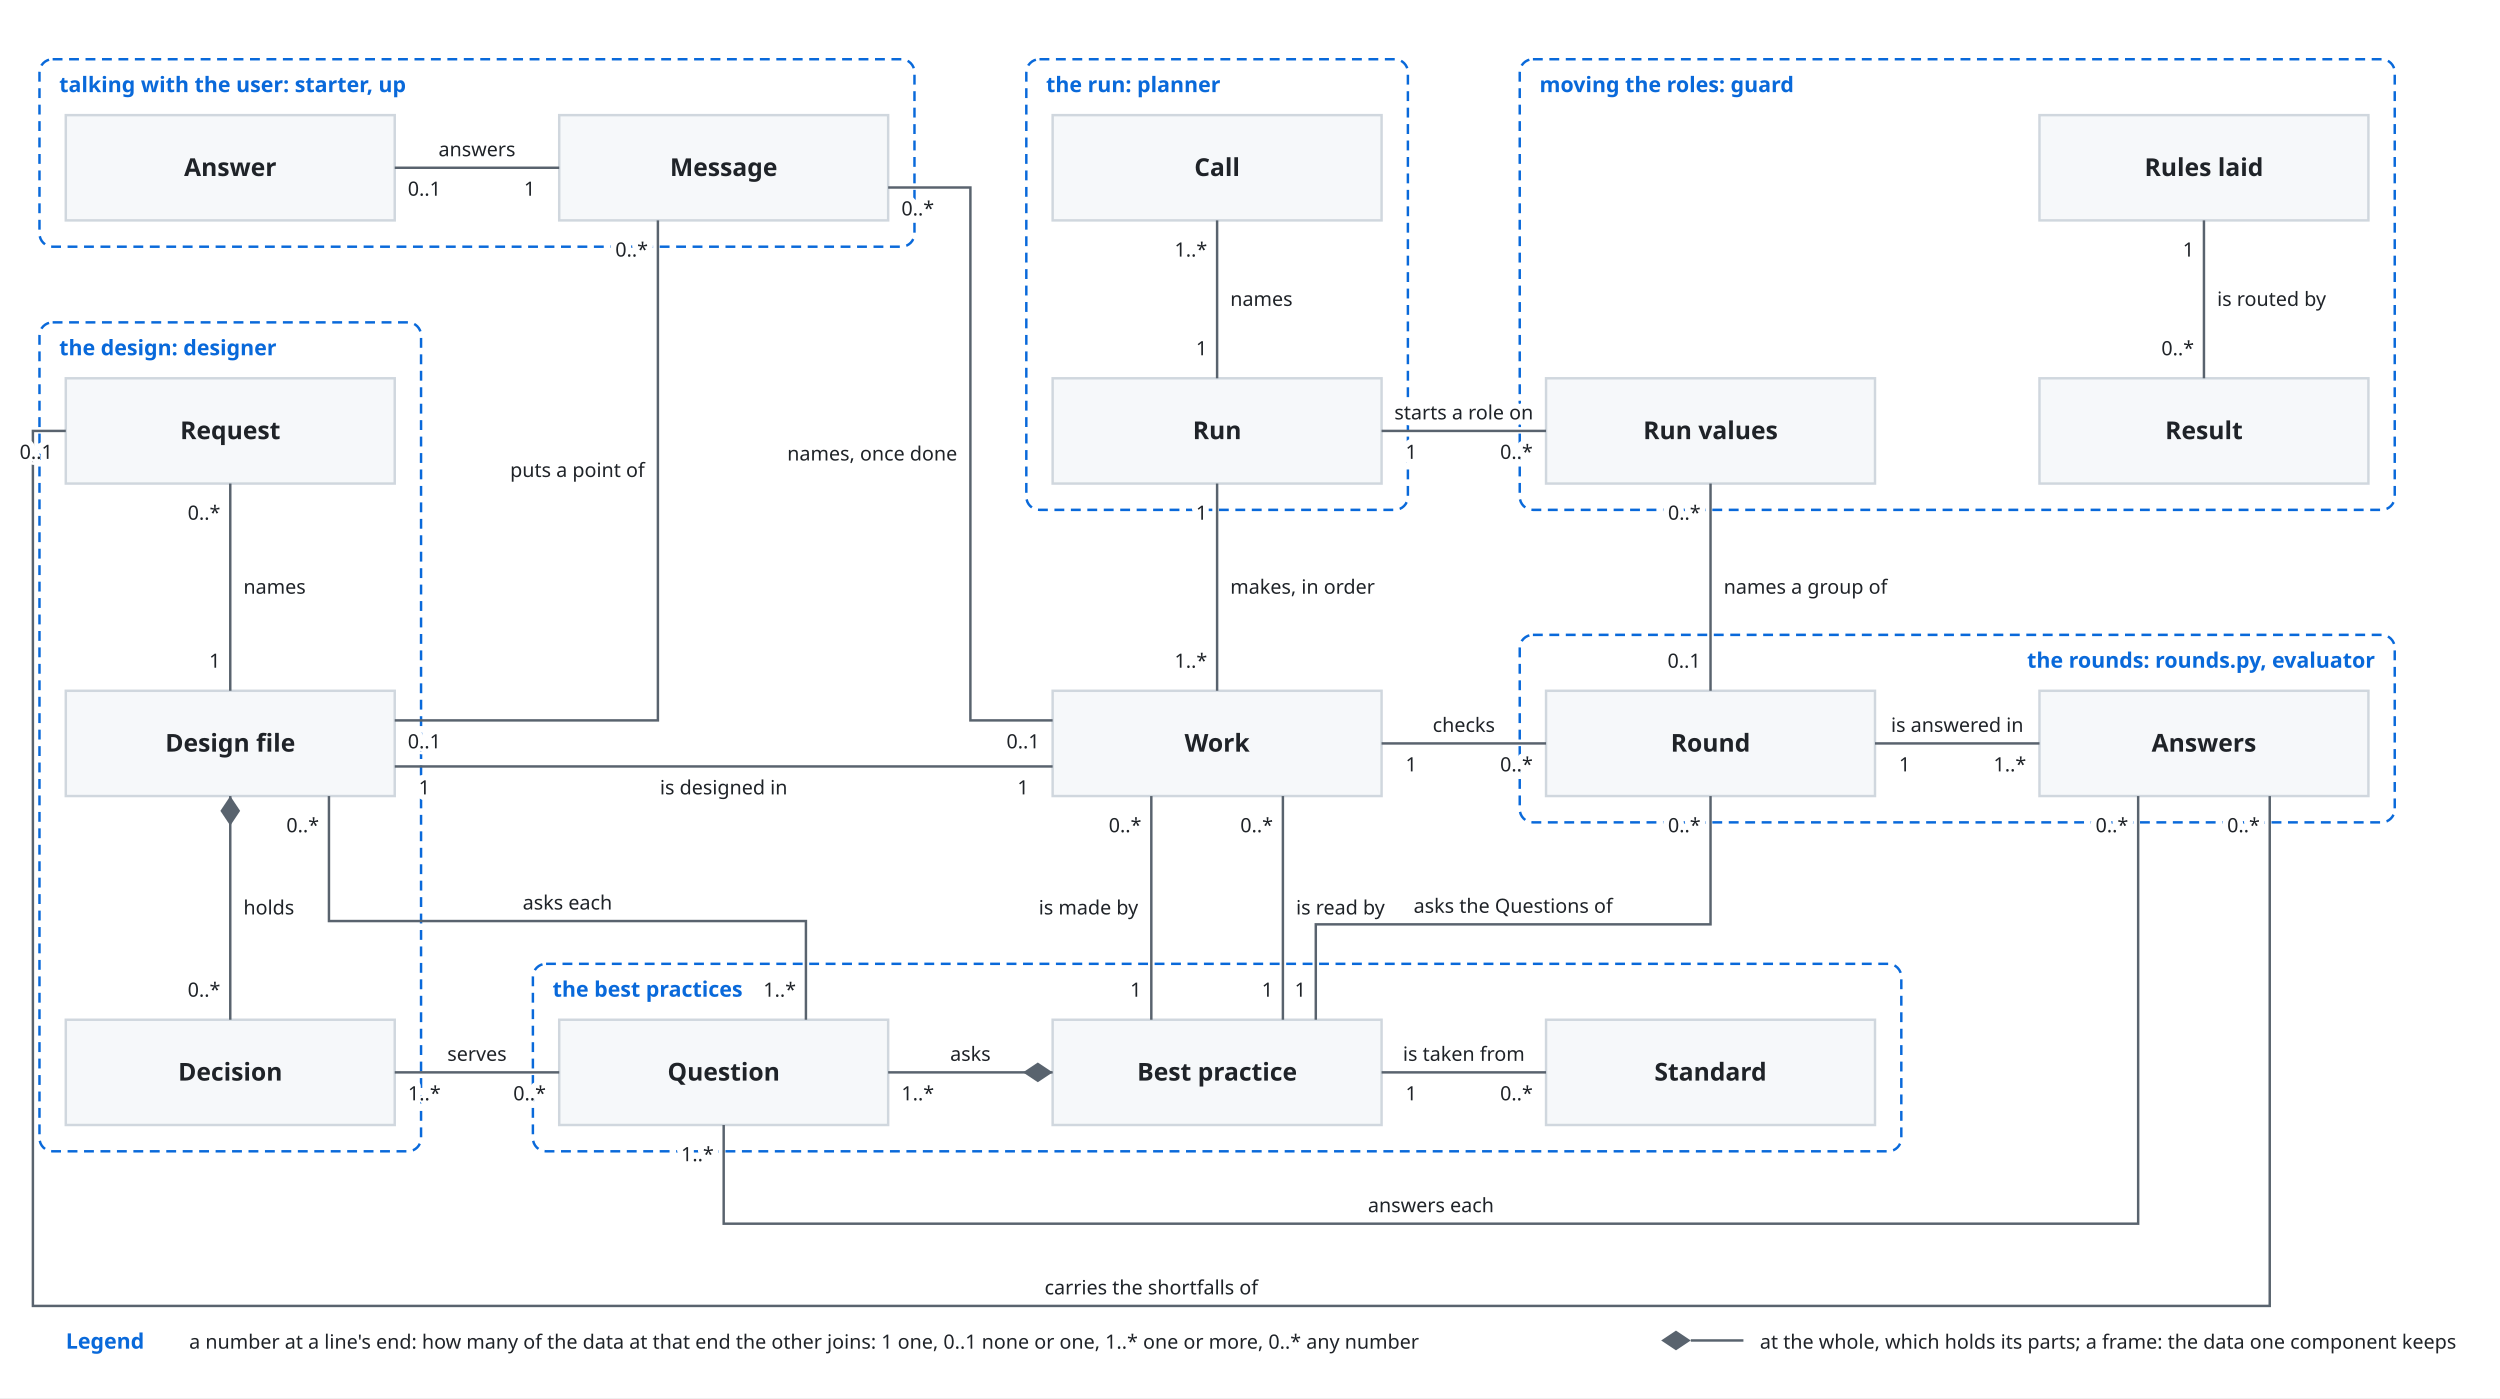
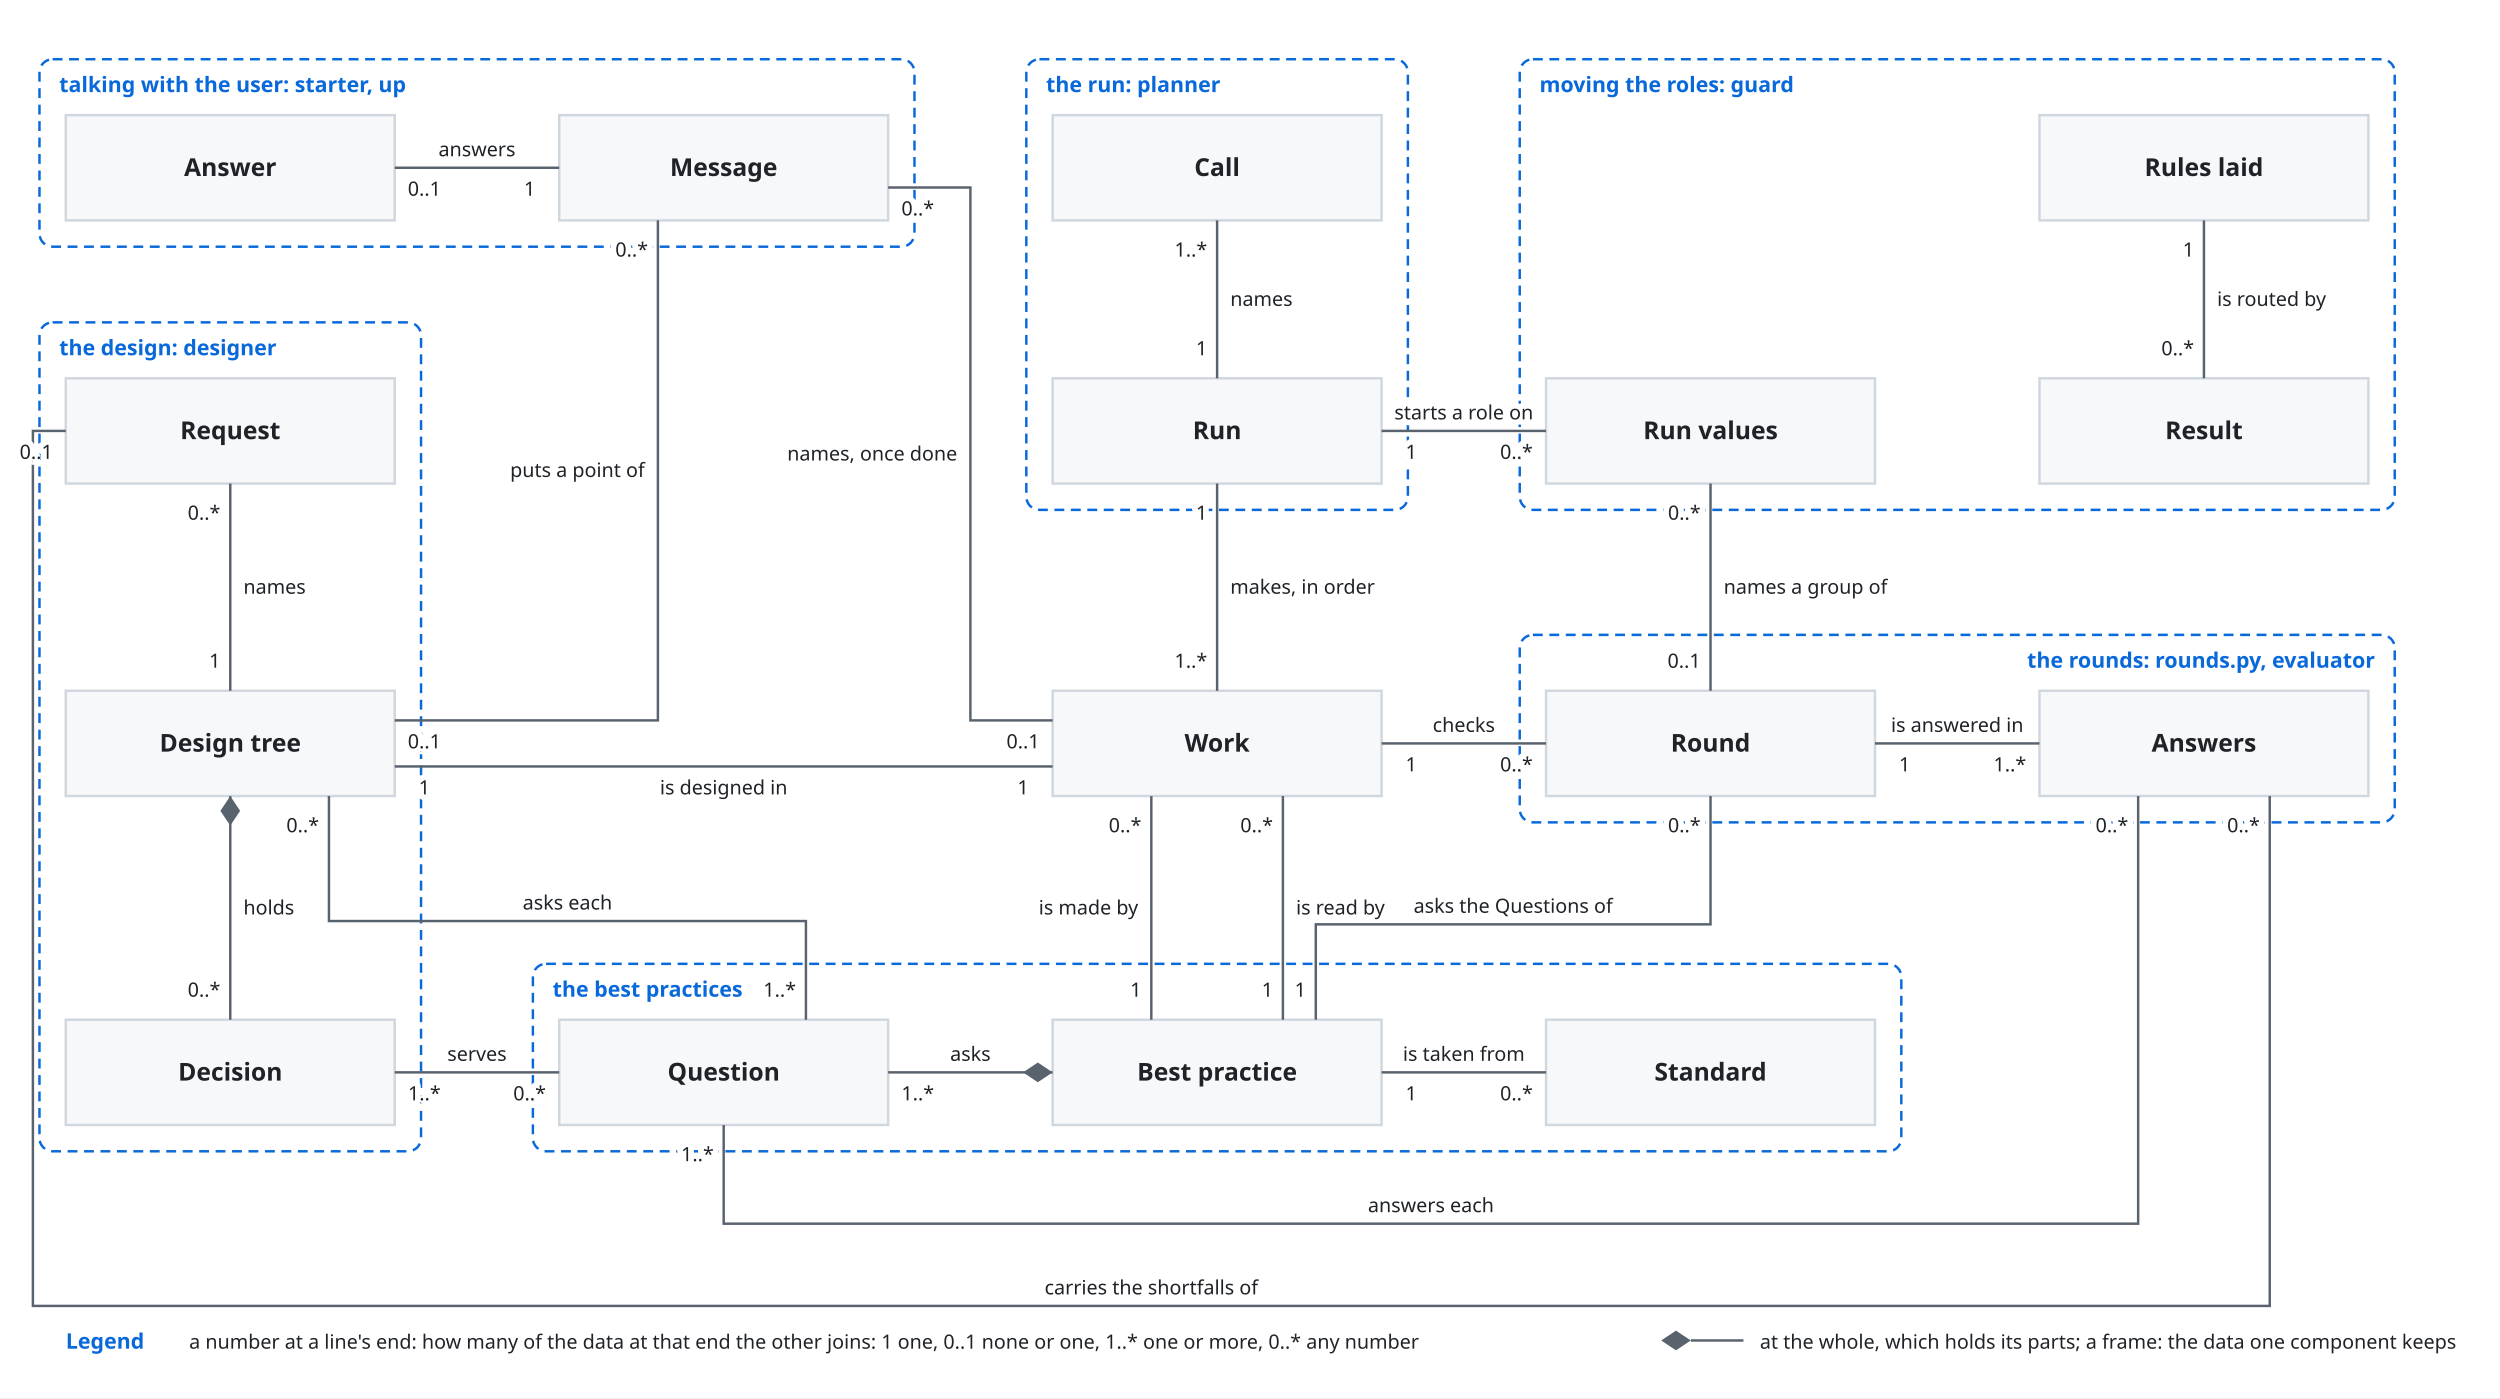
<svg xmlns="http://www.w3.org/2000/svg" viewBox="0 0 1520 850" font-family="-apple-system, BlinkMacSystemFont, 'Segoe UI', 'Noto Sans', Helvetica, Arial, sans-serif">
  <style>
    .bg { fill: #ffffff; }
    .box { fill: #f6f8fa; stroke: #d0d7de; stroke-width: 1.5; }
    .lane { fill: #ddf4ff; stroke: #54aeff; }
    .store { fill: #fff8c5; stroke: #9a6700; stroke-width: 1.5; }
    .ext { fill: #eaeef2; stroke: #d0d7de; stroke-width: 1.5; stroke-dasharray: 5 4; }
    .unit { fill: #ddf4ff; fill-opacity: 0.35; stroke: #0969da; stroke-width: 1.2; }
    .frame { fill: none; stroke: #0969da; stroke-width: 1.5; stroke-dasharray: 6 4; }
    .frame-name { fill: #0969da; font-size: 13px; font-weight: 600; }
    .name { fill: #1f2328; font-size: 15px; font-weight: 600; text-anchor: middle; }
    .kind { fill: #59636e; font-size: 12px; text-anchor: middle; }
    .label { fill: #1f2328; font-size: 13px; }
    .small { font-size: 12px; }
    .data { fill: #8250df; font-size: 12px; font-style: italic; }
    .line { fill: none; stroke: #59636e; stroke-width: 1.5; }
    .dashed { stroke-dasharray: 5 4; }
    .head { fill: #59636e; }
    .hole { fill: #ffffff; stroke: #59636e; stroke-width: 1.5; }
    .halo { stroke: #ffffff; stroke-width: 7; stroke-linejoin: round; paint-order: stroke; }
    .mid { text-anchor: middle; }
    .start { text-anchor: start; }
    @media (prefers-color-scheme: dark) {
      .bg { fill: #0d1117; }
      .box { fill: #161b22; stroke: #3d444d; }
      .lane { fill: #0c2d6b; stroke: #4493f8; }
      .store { fill: #2e2a1a; stroke: #d29922; }
      .ext { fill: #21262d; stroke: #3d444d; }
      .unit { fill: #0c2d6b; stroke: #4493f8; }
      .frame { stroke: #4493f8; }
      .frame-name { fill: #4493f8; }
      .name, .label { fill: #f0f6fc; }
      .kind { fill: #9198a1; }
      .data { fill: #c297ff; }
      .line { stroke: #9198a1; }
      .head { fill: #9198a1; }
      .hole { fill: #0d1117; stroke: #9198a1; }
      .halo { stroke: #0d1117; }
    }
  </style>
  <defs>
    <marker id="arrow" viewBox="0 0 1520 850" refX="10" refY="5" markerWidth="8" markerHeight="8" orient="auto-start-reverse">
      <path class="head" d="M0,0 L10,5 L0,10 z" />
    </marker>
  </defs>
  <rect class="bg" x="0" y="0" width="1520" height="850" />
  <rect class="frame" x="24" y="36" width="532" height="114" rx="8" />
  <text class="frame-name" x="36" y="56" text-anchor="start">talking with the user: starter, up</text>
  <rect class="frame" x="624" y="36" width="232" height="274" rx="8" />
  <text class="frame-name" x="636" y="56" text-anchor="start">the run: planner</text>
  <rect class="frame" x="924" y="36" width="532" height="274" rx="8" />
  <text class="frame-name" x="936" y="56" text-anchor="start">moving the roles: guard</text>
  <rect class="frame" x="24" y="196" width="232" height="504" rx="8" />
  <text class="frame-name" x="36" y="216" text-anchor="start">the design: designer</text>
  <rect class="frame" x="924" y="386" width="532" height="114" rx="8" />
  <text class="frame-name" x="1444" y="406" text-anchor="end">the rounds: rounds.py, evaluator</text>
  <rect class="frame" x="324" y="586" width="832" height="114" rx="8" />
  <text class="frame-name" x="336" y="606" text-anchor="start">the best practices</text>
  <rect class="box" x="40" y="70" width="200" height="64" rx="0" />
  <text class="name" x="140" y="107" text-anchor="middle">Answer</text>
  <rect class="box" x="340" y="70" width="200" height="64" rx="0" />
  <text class="name" x="440" y="107" text-anchor="middle">Message</text>
  <rect class="box" x="640" y="70" width="200" height="64" rx="0" />
  <text class="name" x="740" y="107" text-anchor="middle">Call</text>
  <rect class="box" x="1240" y="70" width="200" height="64" rx="0" />
  <text class="name" x="1340" y="107" text-anchor="middle">Rules laid</text>
  <rect class="box" x="640" y="230" width="200" height="64" rx="0" />
  <text class="name" x="740" y="267" text-anchor="middle">Run</text>
  <rect class="box" x="940" y="230" width="200" height="64" rx="0" />
  <text class="name" x="1040" y="267" text-anchor="middle">Run values</text>
  <rect class="box" x="1240" y="230" width="200" height="64" rx="0" />
  <text class="name" x="1340" y="267" text-anchor="middle">Result</text>
  <rect class="box" x="40" y="230" width="200" height="64" rx="0" />
  <text class="name" x="140" y="267" text-anchor="middle">Request</text>
  <rect class="box" x="40" y="420" width="200" height="64" rx="0" />
-   <text class="name" x="140" y="457" text-anchor="middle">Design file</text>
+   <text class="name" x="140" y="457" text-anchor="middle">Design tree</text>
  <rect class="box" x="40" y="620" width="200" height="64" rx="0" />
  <text class="name" x="140" y="657" text-anchor="middle">Decision</text>
  <rect class="box" x="640" y="420" width="200" height="64" rx="0" />
  <text class="name" x="740" y="457" text-anchor="middle">Work</text>
  <rect class="box" x="940" y="420" width="200" height="64" rx="0" />
  <text class="name" x="1040" y="457" text-anchor="middle">Round</text>
  <rect class="box" x="1240" y="420" width="200" height="64" rx="0" />
  <text class="name" x="1340" y="457" text-anchor="middle">Answers</text>
  <rect class="box" x="340" y="620" width="200" height="64" rx="0" />
  <text class="name" x="440" y="657" text-anchor="middle">Question</text>
  <rect class="box" x="640" y="620" width="200" height="64" rx="0" />
  <text class="name" x="740" y="657" text-anchor="middle">Best practice</text>
  <rect class="box" x="940" y="620" width="200" height="64" rx="0" />
  <text class="name" x="1040" y="657" text-anchor="middle">Standard</text>
  <path class="line" d="M340,102 L240,102" />
  <text class="label small halo mid" x="290" y="95">answers</text>
  <text class="label small halo mid" x="322" y="119">1</text>
  <text class="label small halo mid" x="258" y="119">0..1</text>
  <path class="line" d="M740,134 L740,230" />
  <text class="label small halo" x="748" y="186" text-anchor="start">names</text>
  <text class="label small halo" x="734" y="156" text-anchor="end">1..*</text>
  <text class="label small halo" x="734" y="216" text-anchor="end">1</text>
  <path class="line" d="M1340,230 L1340,134" />
  <text class="label small halo" x="1348" y="186" text-anchor="start">is routed by</text>
  <text class="label small halo" x="1334" y="216" text-anchor="end">0..*</text>
  <text class="label small halo" x="1334" y="156" text-anchor="end">1</text>
  <path class="line" d="M940,262 L840,262" />
  <text class="label small halo mid" x="890" y="255">starts a role on</text>
  <text class="label small halo mid" x="922" y="279">0..*</text>
  <text class="label small halo mid" x="858" y="279">1</text>
  <path class="line" d="M740,294 L740,420" />
  <text class="label small halo" x="748" y="361" text-anchor="start">makes, in order</text>
  <text class="label small halo" x="734" y="316" text-anchor="end">1</text>
  <text class="label small halo" x="734" y="406" text-anchor="end">1..*</text>
  <path class="line" d="M1040,294 L1040,420" />
  <text class="label small halo" x="1048" y="361" text-anchor="start">names a group of</text>
  <text class="label small halo" x="1034" y="316" text-anchor="end">0..*</text>
  <text class="label small halo" x="1034" y="406" text-anchor="end">0..1</text>
  <path class="line" d="M400,134 L400,438 L240,438" />
  <text class="label small halo" x="392" y="290" text-anchor="end">puts a point of</text>
  <text class="label small halo" x="394" y="156" text-anchor="end">0..*</text>
  <text class="label small halo mid" x="258" y="455">0..1</text>
  <path class="line" d="M540,114 L590,114 L590,438 L640,438" />
  <text class="label small halo" x="582" y="280" text-anchor="end">names, once done</text>
  <text class="label small halo mid" x="558" y="131">0..*</text>
  <text class="label small halo mid" x="622" y="455">0..1</text>
  <path class="line" d="M140,294 L140,420" />
  <text class="label small halo" x="148" y="361" text-anchor="start">names</text>
  <text class="label small halo" x="134" y="316" text-anchor="end">0..*</text>
  <text class="label small halo" x="134" y="406" text-anchor="end">1</text>
  <path class="line" d="M240,466 L640,466" />
  <text class="label small halo mid" x="440" y="483">is designed in</text>
  <text class="label small halo mid" x="258" y="483">1</text>
  <text class="label small halo mid" x="622" y="483">1</text>
  <path class="line" d="M140,484 L140,620" />
  <text class="label small halo" x="148" y="556" text-anchor="start">holds</text>
  <path class="head" d="M140.0,484.0 L134.0,493.0 L140.0,502.0 L146.0,493.0 Z" />
  <text class="label small halo" x="134" y="606" text-anchor="end">0..*</text>
  <path class="line" d="M200,484 L200,560 L490,560 L490,620" />
  <text class="label small halo mid" x="345" y="553">asks each</text>
  <text class="label small halo" x="194" y="506" text-anchor="end">0..*</text>
  <text class="label small halo" x="484" y="606" text-anchor="end">1..*</text>
  <path class="line" d="M240,652 L340,652" />
  <text class="label small halo mid" x="290" y="645">serves</text>
  <text class="label small halo mid" x="258" y="669">1..*</text>
  <text class="label small halo mid" x="322" y="669">0..*</text>
  <path class="line" d="M940,452 L840,452" />
  <text class="label small halo mid" x="890" y="445">checks</text>
  <text class="label small halo mid" x="922" y="469">0..*</text>
  <text class="label small halo mid" x="858" y="469">1</text>
  <path class="line" d="M1140,452 L1240,452" />
  <text class="label small halo mid" x="1190" y="445">is answered in</text>
  <text class="label small halo mid" x="1158" y="469">1</text>
  <text class="label small halo mid" x="1222" y="469">1..*</text>
  <path class="line" d="M700,484 L700,620" />
  <text class="label small halo" x="692" y="556" text-anchor="end">is made by</text>
  <text class="label small halo" x="694" y="506" text-anchor="end">0..*</text>
  <text class="label small halo" x="694" y="606" text-anchor="end">1</text>
  <path class="line" d="M780,484 L780,620" />
  <text class="label small halo" x="788" y="556" text-anchor="start">is read by</text>
  <text class="label small halo" x="774" y="506" text-anchor="end">0..*</text>
  <text class="label small halo" x="774" y="606" text-anchor="end">1</text>
  <path class="line" d="M640,652 L540,652" />
  <text class="label small halo mid" x="590" y="645">asks</text>
  <path class="head" d="M640.0,652.0 L631.0,646.0 L622.0,652.0 L631.0,658.0 Z" />
  <text class="label small halo mid" x="558" y="669">1..*</text>
  <path class="line" d="M940,652 L840,652" />
  <text class="label small halo mid" x="890" y="645">is taken from</text>
  <text class="label small halo mid" x="922" y="669">0..*</text>
  <text class="label small halo mid" x="858" y="669">1</text>
  <path class="line" d="M1040,484 L1040,562 L800,562 L800,620" />
  <text class="label small halo mid" x="920" y="555">asks the Questions of</text>
  <text class="label small halo" x="1034" y="506" text-anchor="end">0..*</text>
  <text class="label small halo" x="794" y="606" text-anchor="end">1</text>
  <path class="line" d="M1300,484 L1300,744 L440,744 L440,684" />
  <text class="label small halo mid" x="870" y="737">answers each</text>
  <text class="label small halo" x="1294" y="506" text-anchor="end">0..*</text>
  <text class="label small halo" x="434" y="706" text-anchor="end">1..*</text>
  <path class="line" d="M1380,484 L1380,794 L20,794 L20,262 L40,262" />
  <text class="label small halo mid" x="700" y="787">carries the shortfalls of</text>
  <text class="label small halo" x="1374" y="506" text-anchor="end">0..*</text>
  <text class="label small halo mid" x="22" y="279">0..1</text>
  <text class="frame-name" x="40" y="820" text-anchor="start">Legend</text>
  <text class="label small" x="115" y="820" text-anchor="start">a number at a line's end: how many of the data at that end the other joins: 1 one, 0..1 none or one, 1..* one or more, 0..* any number</text>
  <path class="head" d="M1010,815 L1019,809 L1028,815 L1019,821 Z" />
  <path class="line" d="M1028,815 L1060,815" />
  <text class="label small" x="1070" y="820" text-anchor="start">at the whole, which holds its parts; a frame: the data one component keeps</text>
</svg>
